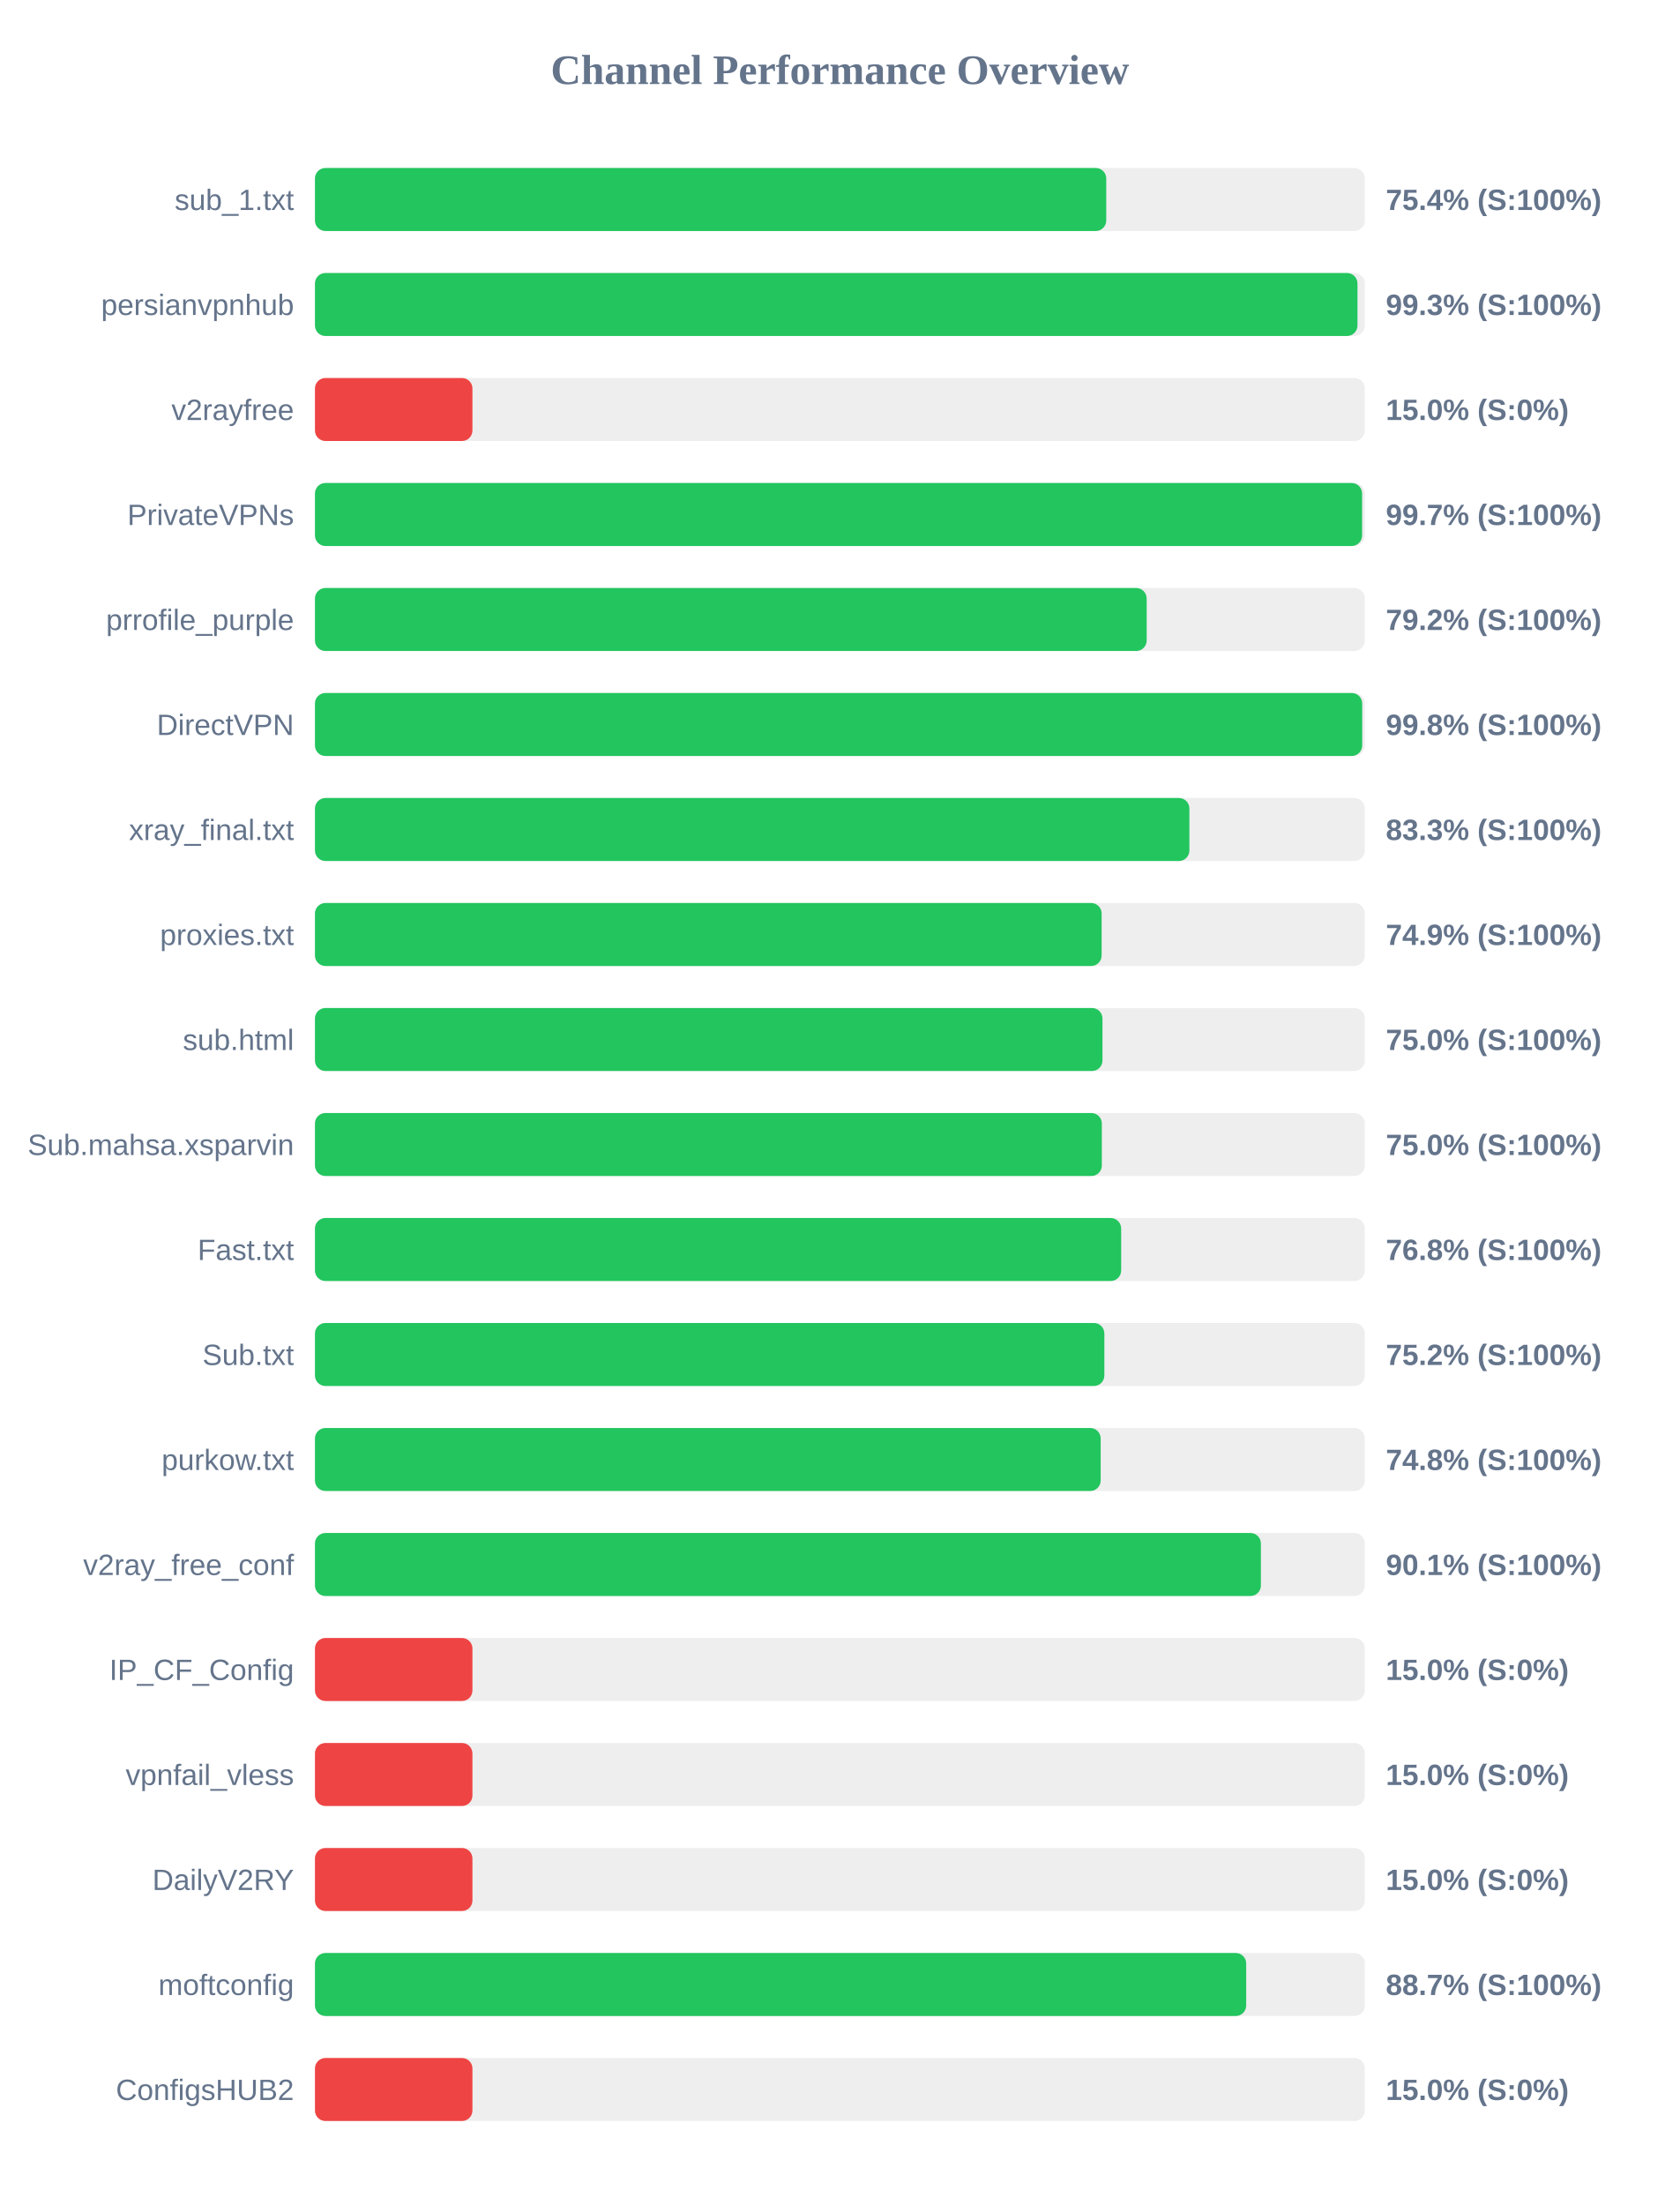
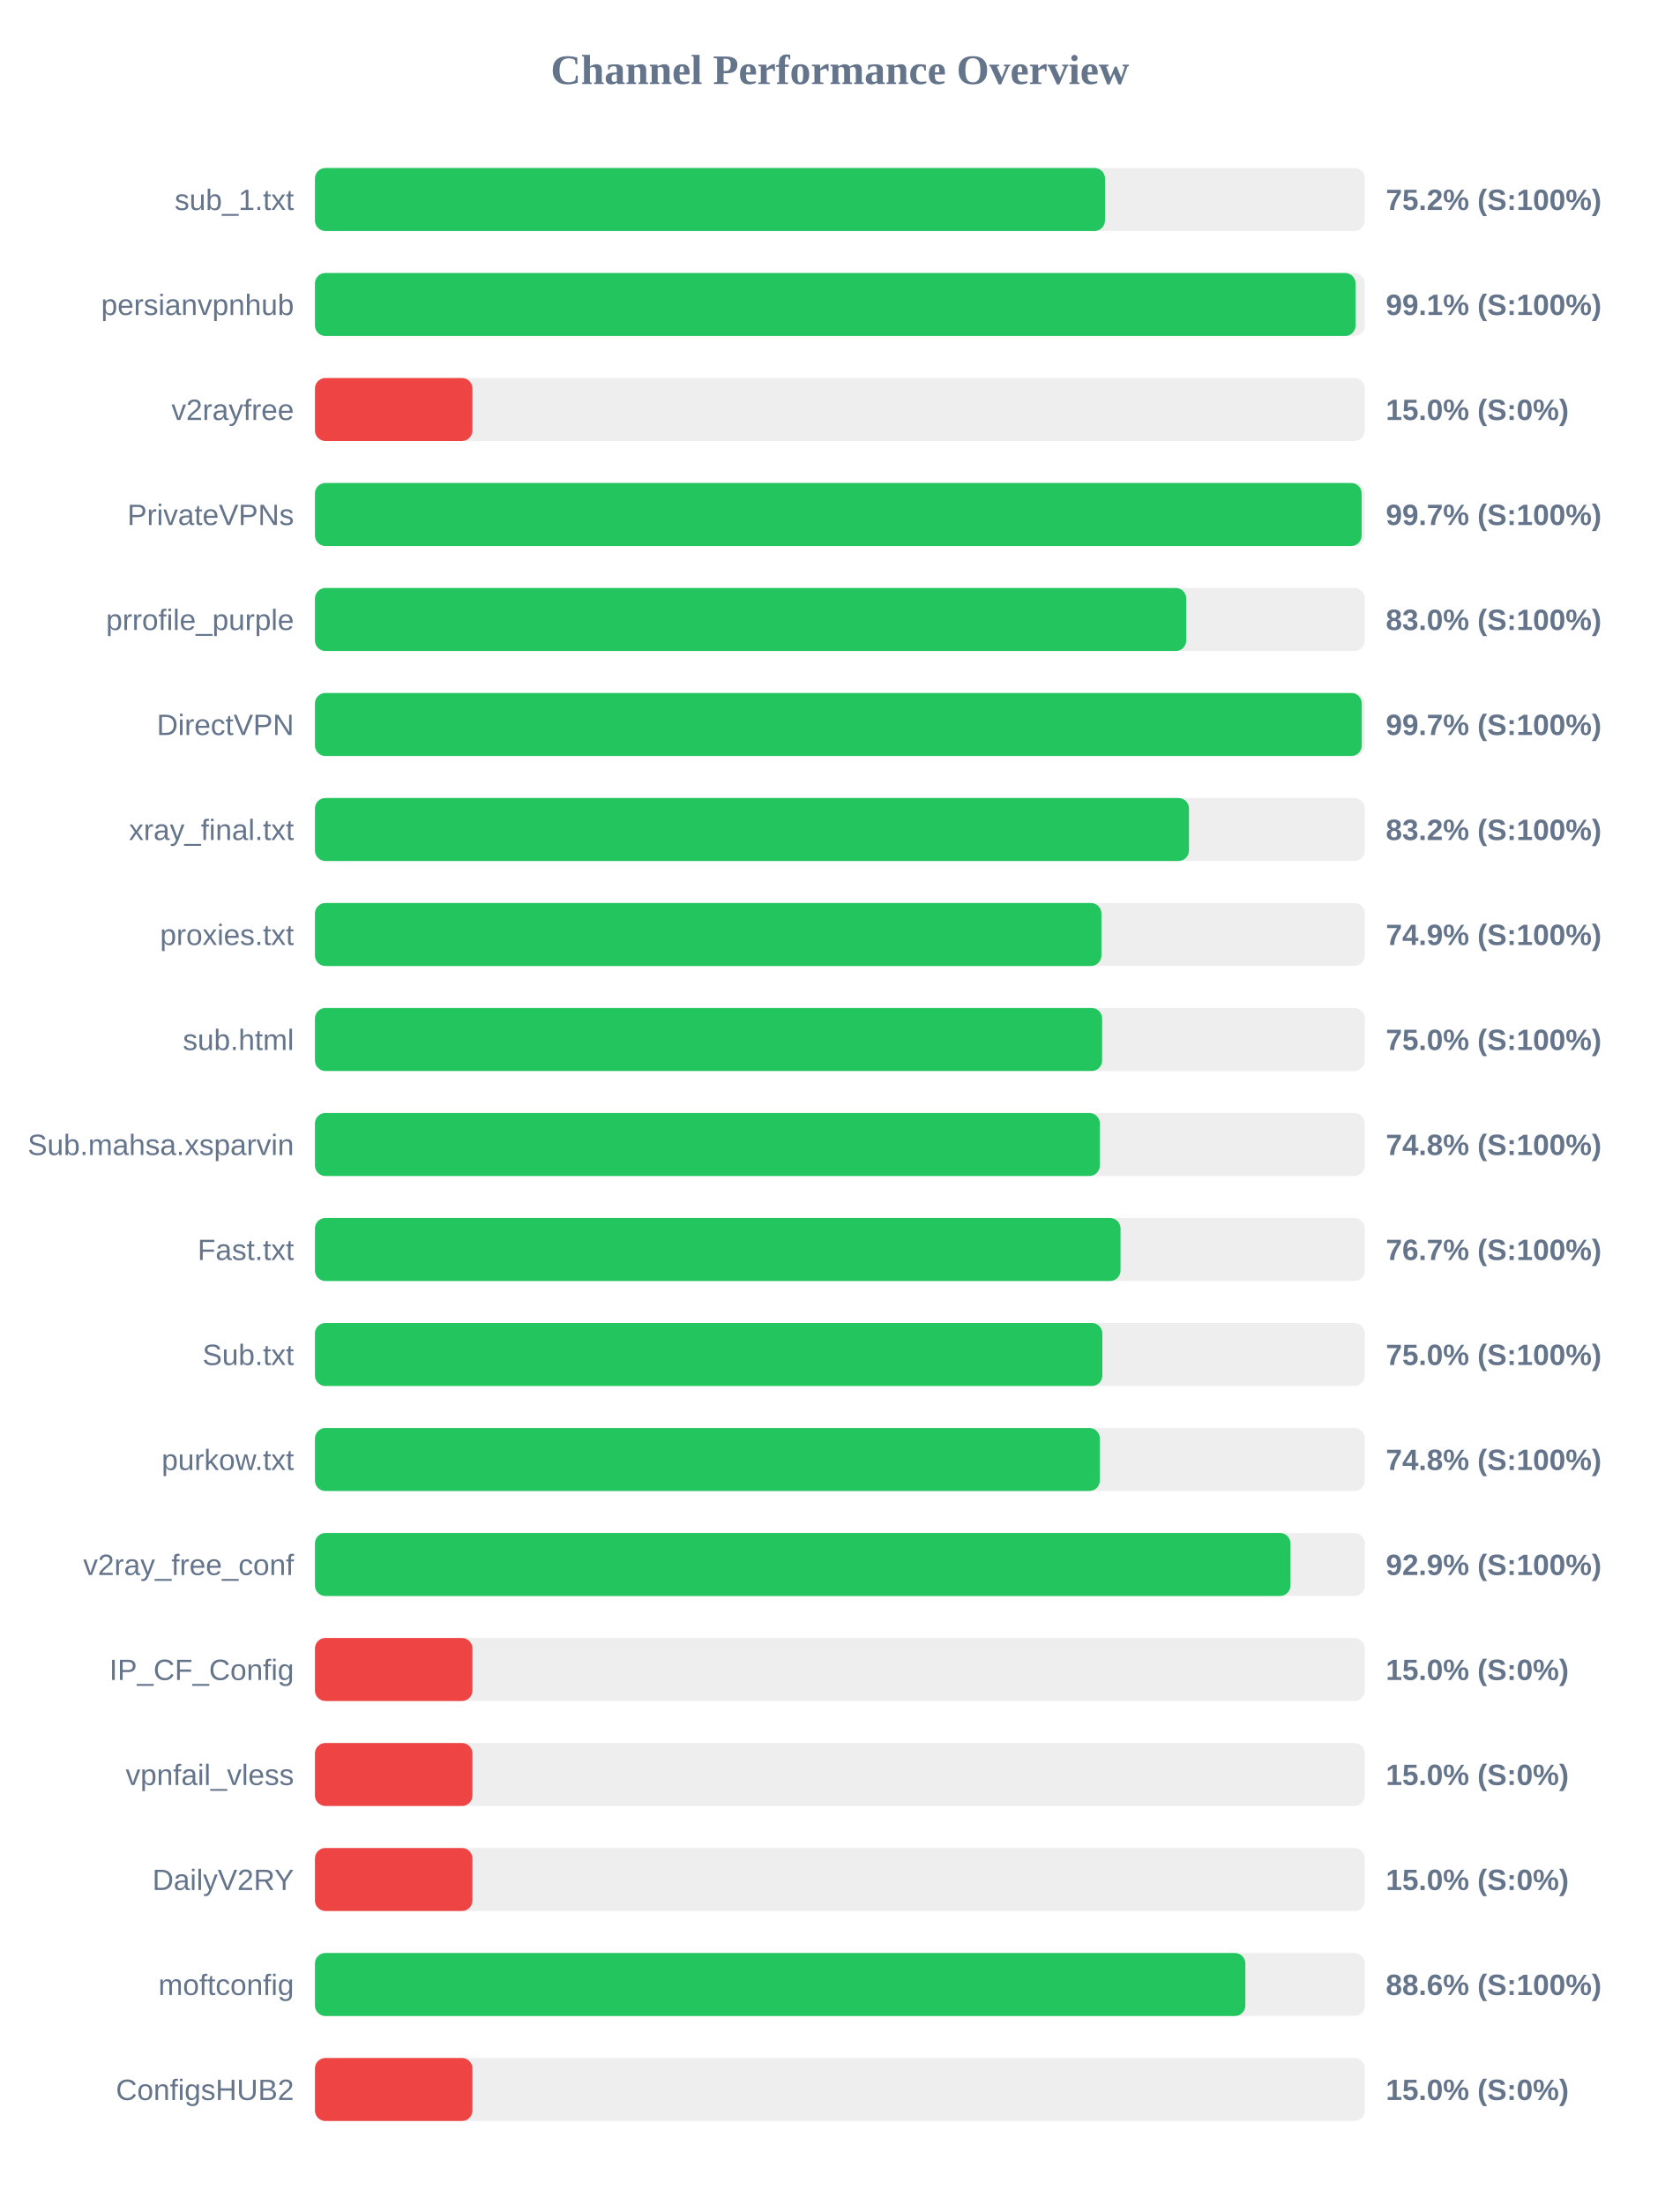
<svg xmlns="http://www.w3.org/2000/svg" width="800" height="1050" version="1.1">
  <style>
        .row { font: 14px Arial; fill: #64748b; }
        .score { font: bold 14px Arial; fill: #64748b; }
    </style>
  <text x="400" y="40" text-anchor="middle" font-size="20px" font-weight="bold" fill="#64748b">Channel Performance Overview</text>
  <rect x="150" y="80" width="500" height="30" fill="#eee" rx="5" />
-   <rect x="150" y="80" width="376.85" height="30" fill="#22c55e" rx="5" />
+   <rect x="150" y="80" width="376.25" height="30" fill="#22c55e" rx="5" />
  <text x="140" y="100" text-anchor="end" class="row">sub_1.txt</text>
-   <text x="660" y="100" text-anchor="start" class="score">75.4% (S:100%)</text>
+   <text x="660" y="100" text-anchor="start" class="score">75.2% (S:100%)</text>
  <rect x="150" y="130" width="500" height="30" fill="#eee" rx="5" />
-   <rect x="150" y="130" width="496.5" height="30" fill="#22c55e" rx="5" />
+   <rect x="150" y="130" width="495.6" height="30" fill="#22c55e" rx="5" />
  <text x="140" y="150" text-anchor="end" class="row">persianvpnhub</text>
-   <text x="660" y="150" text-anchor="start" class="score">99.3% (S:100%)</text>
+   <text x="660" y="150" text-anchor="start" class="score">99.1% (S:100%)</text>
  <rect x="150" y="180" width="500" height="30" fill="#eee" rx="5" />
  <rect x="150" y="180" width="75.0" height="30" fill="#ef4444" rx="5" />
  <text x="140" y="200" text-anchor="end" class="row">v2rayfree</text>
  <text x="660" y="200" text-anchor="start" class="score">15.0% (S:0%)</text>
  <rect x="150" y="230" width="500" height="30" fill="#eee" rx="5" />
-   <rect x="150" y="230" width="498.7" height="30" fill="#22c55e" rx="5" />
+   <rect x="150" y="230" width="498.5" height="30" fill="#22c55e" rx="5" />
  <text x="140" y="250" text-anchor="end" class="row">PrivateVPNs</text>
  <text x="660" y="250" text-anchor="start" class="score">99.7% (S:100%)</text>
  <rect x="150" y="280" width="500" height="30" fill="#eee" rx="5" />
-   <rect x="150" y="280" width="396.1" height="30" fill="#22c55e" rx="5" />
+   <rect x="150" y="280" width="414.95" height="30" fill="#22c55e" rx="5" />
  <text x="140" y="300" text-anchor="end" class="row">prrofile_purple</text>
-   <text x="660" y="300" text-anchor="start" class="score">79.2% (S:100%)</text>
+   <text x="660" y="300" text-anchor="start" class="score">83.0% (S:100%)</text>
  <rect x="150" y="330" width="500" height="30" fill="#eee" rx="5" />
-   <rect x="150" y="330" width="498.75" height="30" fill="#22c55e" rx="5" />
+   <rect x="150" y="330" width="498.55" height="30" fill="#22c55e" rx="5" />
  <text x="140" y="350" text-anchor="end" class="row">DirectVPN</text>
-   <text x="660" y="350" text-anchor="start" class="score">99.8% (S:100%)</text>
+   <text x="660" y="350" text-anchor="start" class="score">99.7% (S:100%)</text>
  <rect x="150" y="380" width="500" height="30" fill="#eee" rx="5" />
-   <rect x="150" y="380" width="416.45" height="30" fill="#22c55e" rx="5" />
+   <rect x="150" y="380" width="416.25" height="30" fill="#22c55e" rx="5" />
  <text x="140" y="400" text-anchor="end" class="row">xray_final.txt</text>
-   <text x="660" y="400" text-anchor="start" class="score">83.3% (S:100%)</text>
+   <text x="660" y="400" text-anchor="start" class="score">83.2% (S:100%)</text>
  <rect x="150" y="430" width="500" height="30" fill="#eee" rx="5" />
-   <rect x="150" y="430" width="374.65" height="30" fill="#22c55e" rx="5" />
+   <rect x="150" y="430" width="374.55" height="30" fill="#22c55e" rx="5" />
  <text x="140" y="450" text-anchor="end" class="row">proxies.txt</text>
  <text x="660" y="450" text-anchor="start" class="score">74.9% (S:100%)</text>
  <rect x="150" y="480" width="500" height="30" fill="#eee" rx="5" />
-   <rect x="150" y="480" width="375.05" height="30" fill="#22c55e" rx="5" />
+   <rect x="150" y="480" width="374.9" height="30" fill="#22c55e" rx="5" />
  <text x="140" y="500" text-anchor="end" class="row">sub.html</text>
  <text x="660" y="500" text-anchor="start" class="score">75.0% (S:100%)</text>
  <rect x="150" y="530" width="500" height="30" fill="#eee" rx="5" />
-   <rect x="150" y="530" width="374.75" height="30" fill="#22c55e" rx="5" />
+   <rect x="150" y="530" width="373.8" height="30" fill="#22c55e" rx="5" />
  <text x="140" y="550" text-anchor="end" class="row">Sub.mahsa.xsparvin</text>
-   <text x="660" y="550" text-anchor="start" class="score">75.0% (S:100%)</text>
+   <text x="660" y="550" text-anchor="start" class="score">74.8% (S:100%)</text>
  <rect x="150" y="580" width="500" height="30" fill="#eee" rx="5" />
-   <rect x="150" y="580" width="383.95" height="30" fill="#22c55e" rx="5" />
+   <rect x="150" y="580" width="383.65" height="30" fill="#22c55e" rx="5" />
  <text x="140" y="600" text-anchor="end" class="row">Fast.txt</text>
-   <text x="660" y="600" text-anchor="start" class="score">76.8% (S:100%)</text>
+   <text x="660" y="600" text-anchor="start" class="score">76.7% (S:100%)</text>
  <rect x="150" y="630" width="500" height="30" fill="#eee" rx="5" />
-   <rect x="150" y="630" width="375.95" height="30" fill="#22c55e" rx="5" />
+   <rect x="150" y="630" width="375.0" height="30" fill="#22c55e" rx="5" />
  <text x="140" y="650" text-anchor="end" class="row">Sub.txt</text>
-   <text x="660" y="650" text-anchor="start" class="score">75.2% (S:100%)</text>
+   <text x="660" y="650" text-anchor="start" class="score">75.0% (S:100%)</text>
  <rect x="150" y="680" width="500" height="30" fill="#eee" rx="5" />
-   <rect x="150" y="680" width="374.2" height="30" fill="#22c55e" rx="5" />
+   <rect x="150" y="680" width="373.8" height="30" fill="#22c55e" rx="5" />
  <text x="140" y="700" text-anchor="end" class="row">purkow.txt</text>
  <text x="660" y="700" text-anchor="start" class="score">74.8% (S:100%)</text>
  <rect x="150" y="730" width="500" height="30" fill="#eee" rx="5" />
-   <rect x="150" y="730" width="450.5" height="30" fill="#22c55e" rx="5" />
+   <rect x="150" y="730" width="464.6" height="30" fill="#22c55e" rx="5" />
  <text x="140" y="750" text-anchor="end" class="row">v2ray_free_conf</text>
-   <text x="660" y="750" text-anchor="start" class="score">90.1% (S:100%)</text>
+   <text x="660" y="750" text-anchor="start" class="score">92.9% (S:100%)</text>
  <rect x="150" y="780" width="500" height="30" fill="#eee" rx="5" />
  <rect x="150" y="780" width="75.0" height="30" fill="#ef4444" rx="5" />
  <text x="140" y="800" text-anchor="end" class="row">IP_CF_Config</text>
  <text x="660" y="800" text-anchor="start" class="score">15.0% (S:0%)</text>
  <rect x="150" y="830" width="500" height="30" fill="#eee" rx="5" />
  <rect x="150" y="830" width="75.0" height="30" fill="#ef4444" rx="5" />
  <text x="140" y="850" text-anchor="end" class="row">vpnfail_vless</text>
  <text x="660" y="850" text-anchor="start" class="score">15.0% (S:0%)</text>
  <rect x="150" y="880" width="500" height="30" fill="#eee" rx="5" />
  <rect x="150" y="880" width="75.0" height="30" fill="#ef4444" rx="5" />
  <text x="140" y="900" text-anchor="end" class="row">DailyV2RY</text>
  <text x="660" y="900" text-anchor="start" class="score">15.0% (S:0%)</text>
  <rect x="150" y="930" width="500" height="30" fill="#eee" rx="5" />
-   <rect x="150" y="930" width="443.5" height="30" fill="#22c55e" rx="5" />
+   <rect x="150" y="930" width="443.1" height="30" fill="#22c55e" rx="5" />
  <text x="140" y="950" text-anchor="end" class="row">moftconfig</text>
-   <text x="660" y="950" text-anchor="start" class="score">88.7% (S:100%)</text>
+   <text x="660" y="950" text-anchor="start" class="score">88.6% (S:100%)</text>
  <rect x="150" y="980" width="500" height="30" fill="#eee" rx="5" />
  <rect x="150" y="980" width="75.0" height="30" fill="#ef4444" rx="5" />
  <text x="140" y="1000" text-anchor="end" class="row">ConfigsHUB2</text>
  <text x="660" y="1000" text-anchor="start" class="score">15.0% (S:0%)</text>
</svg>
